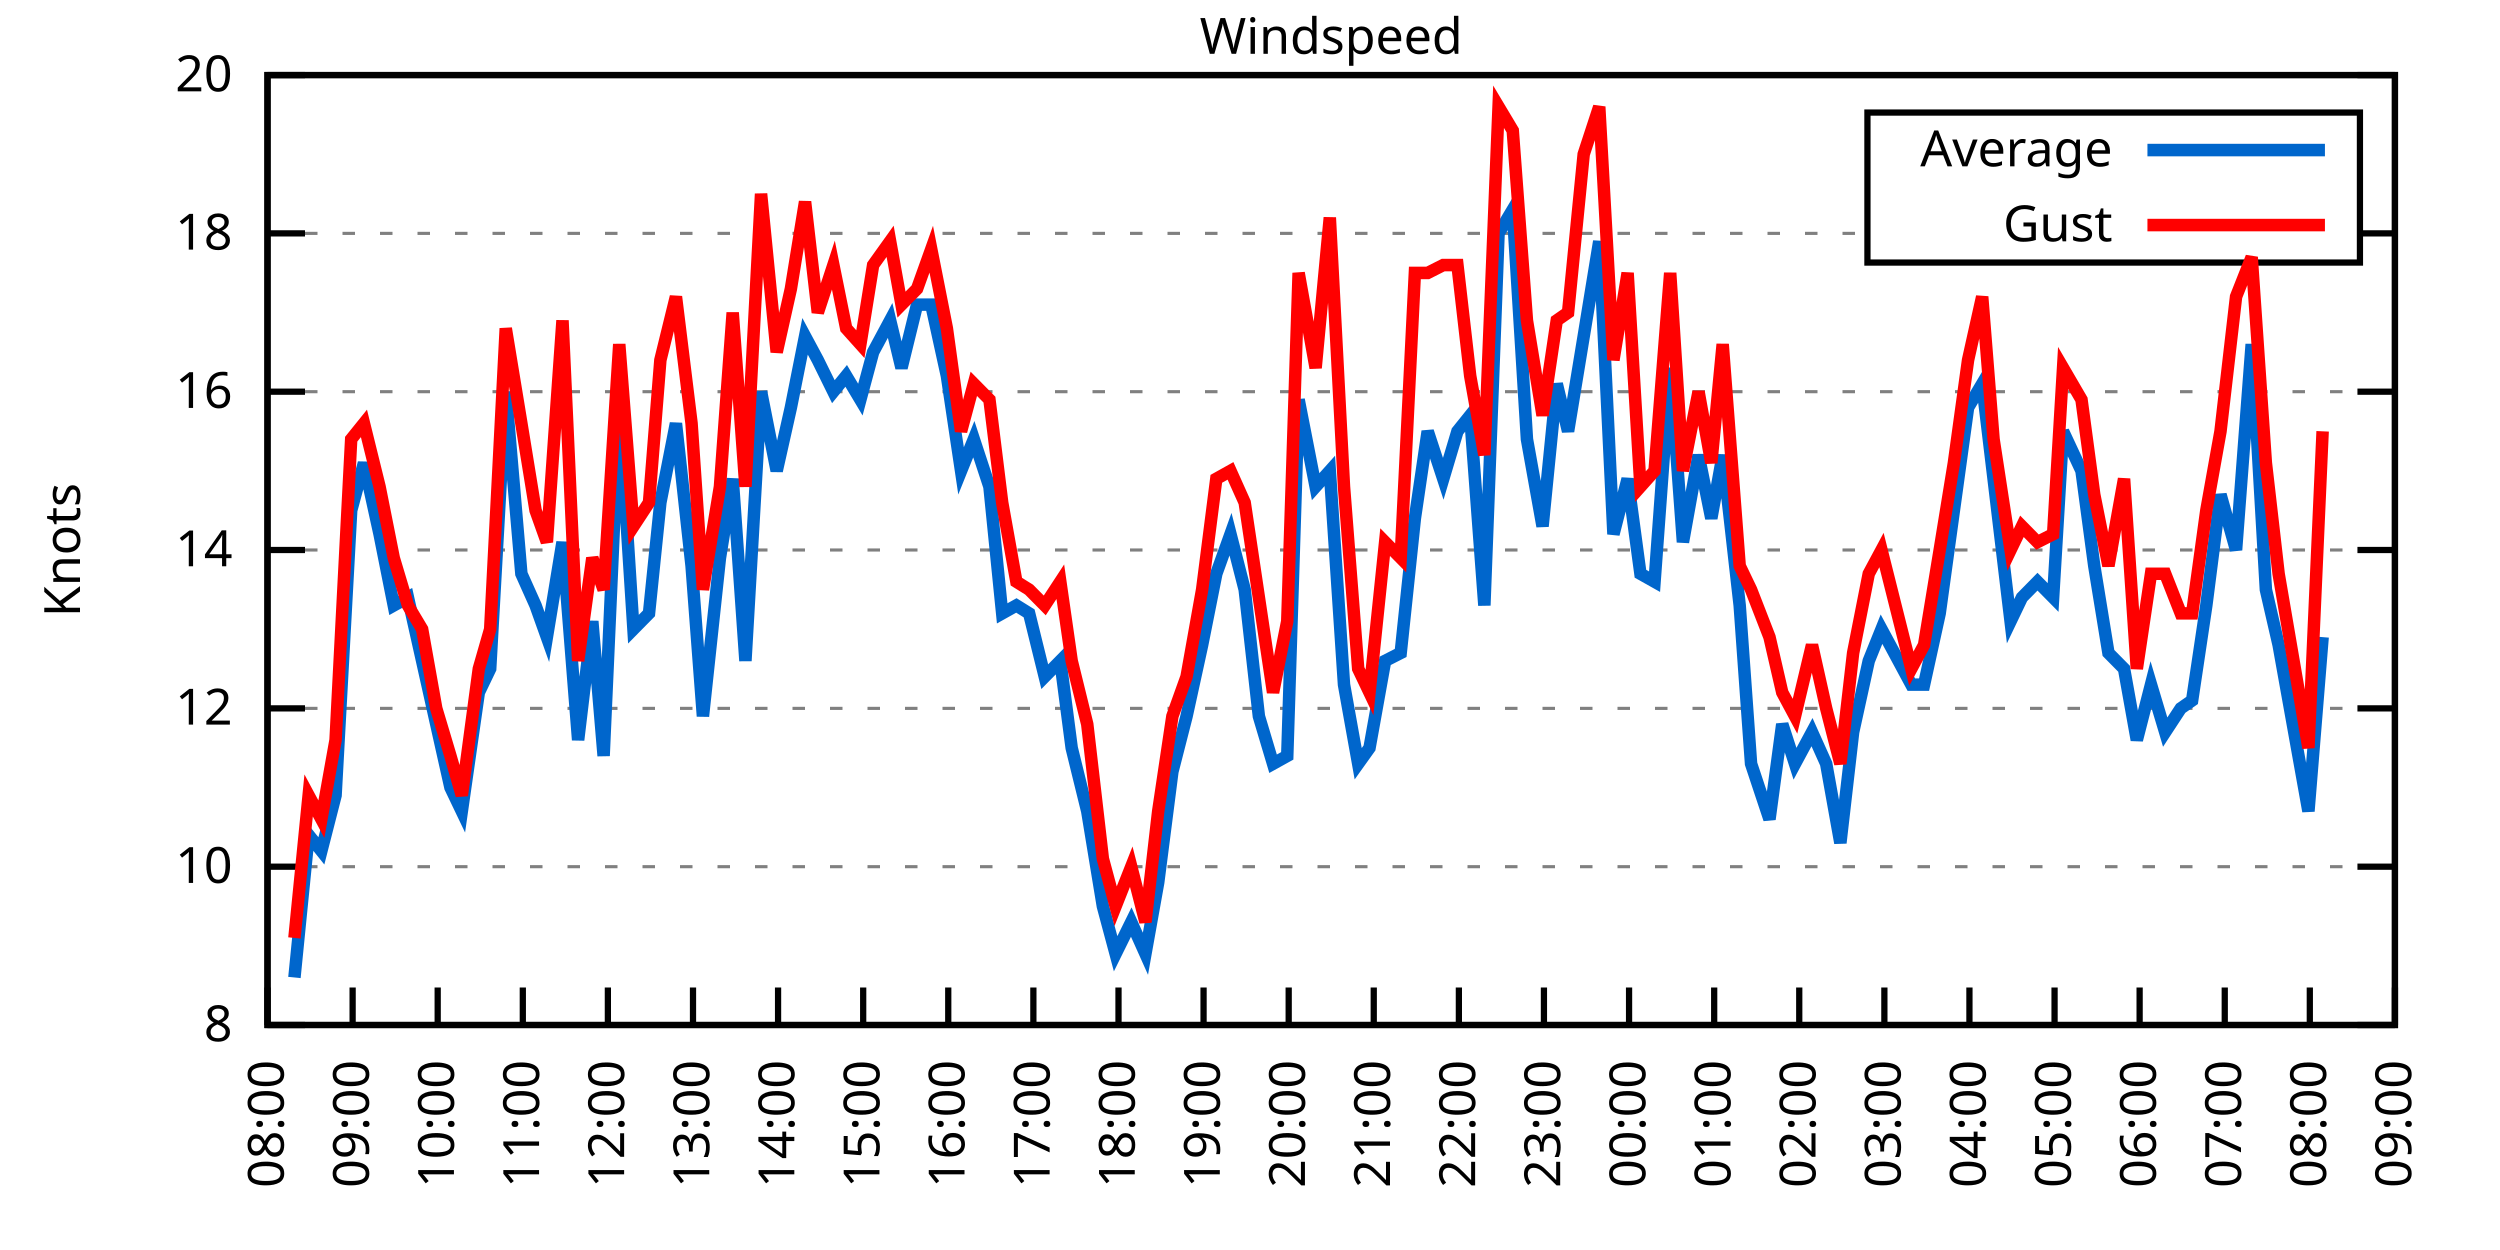
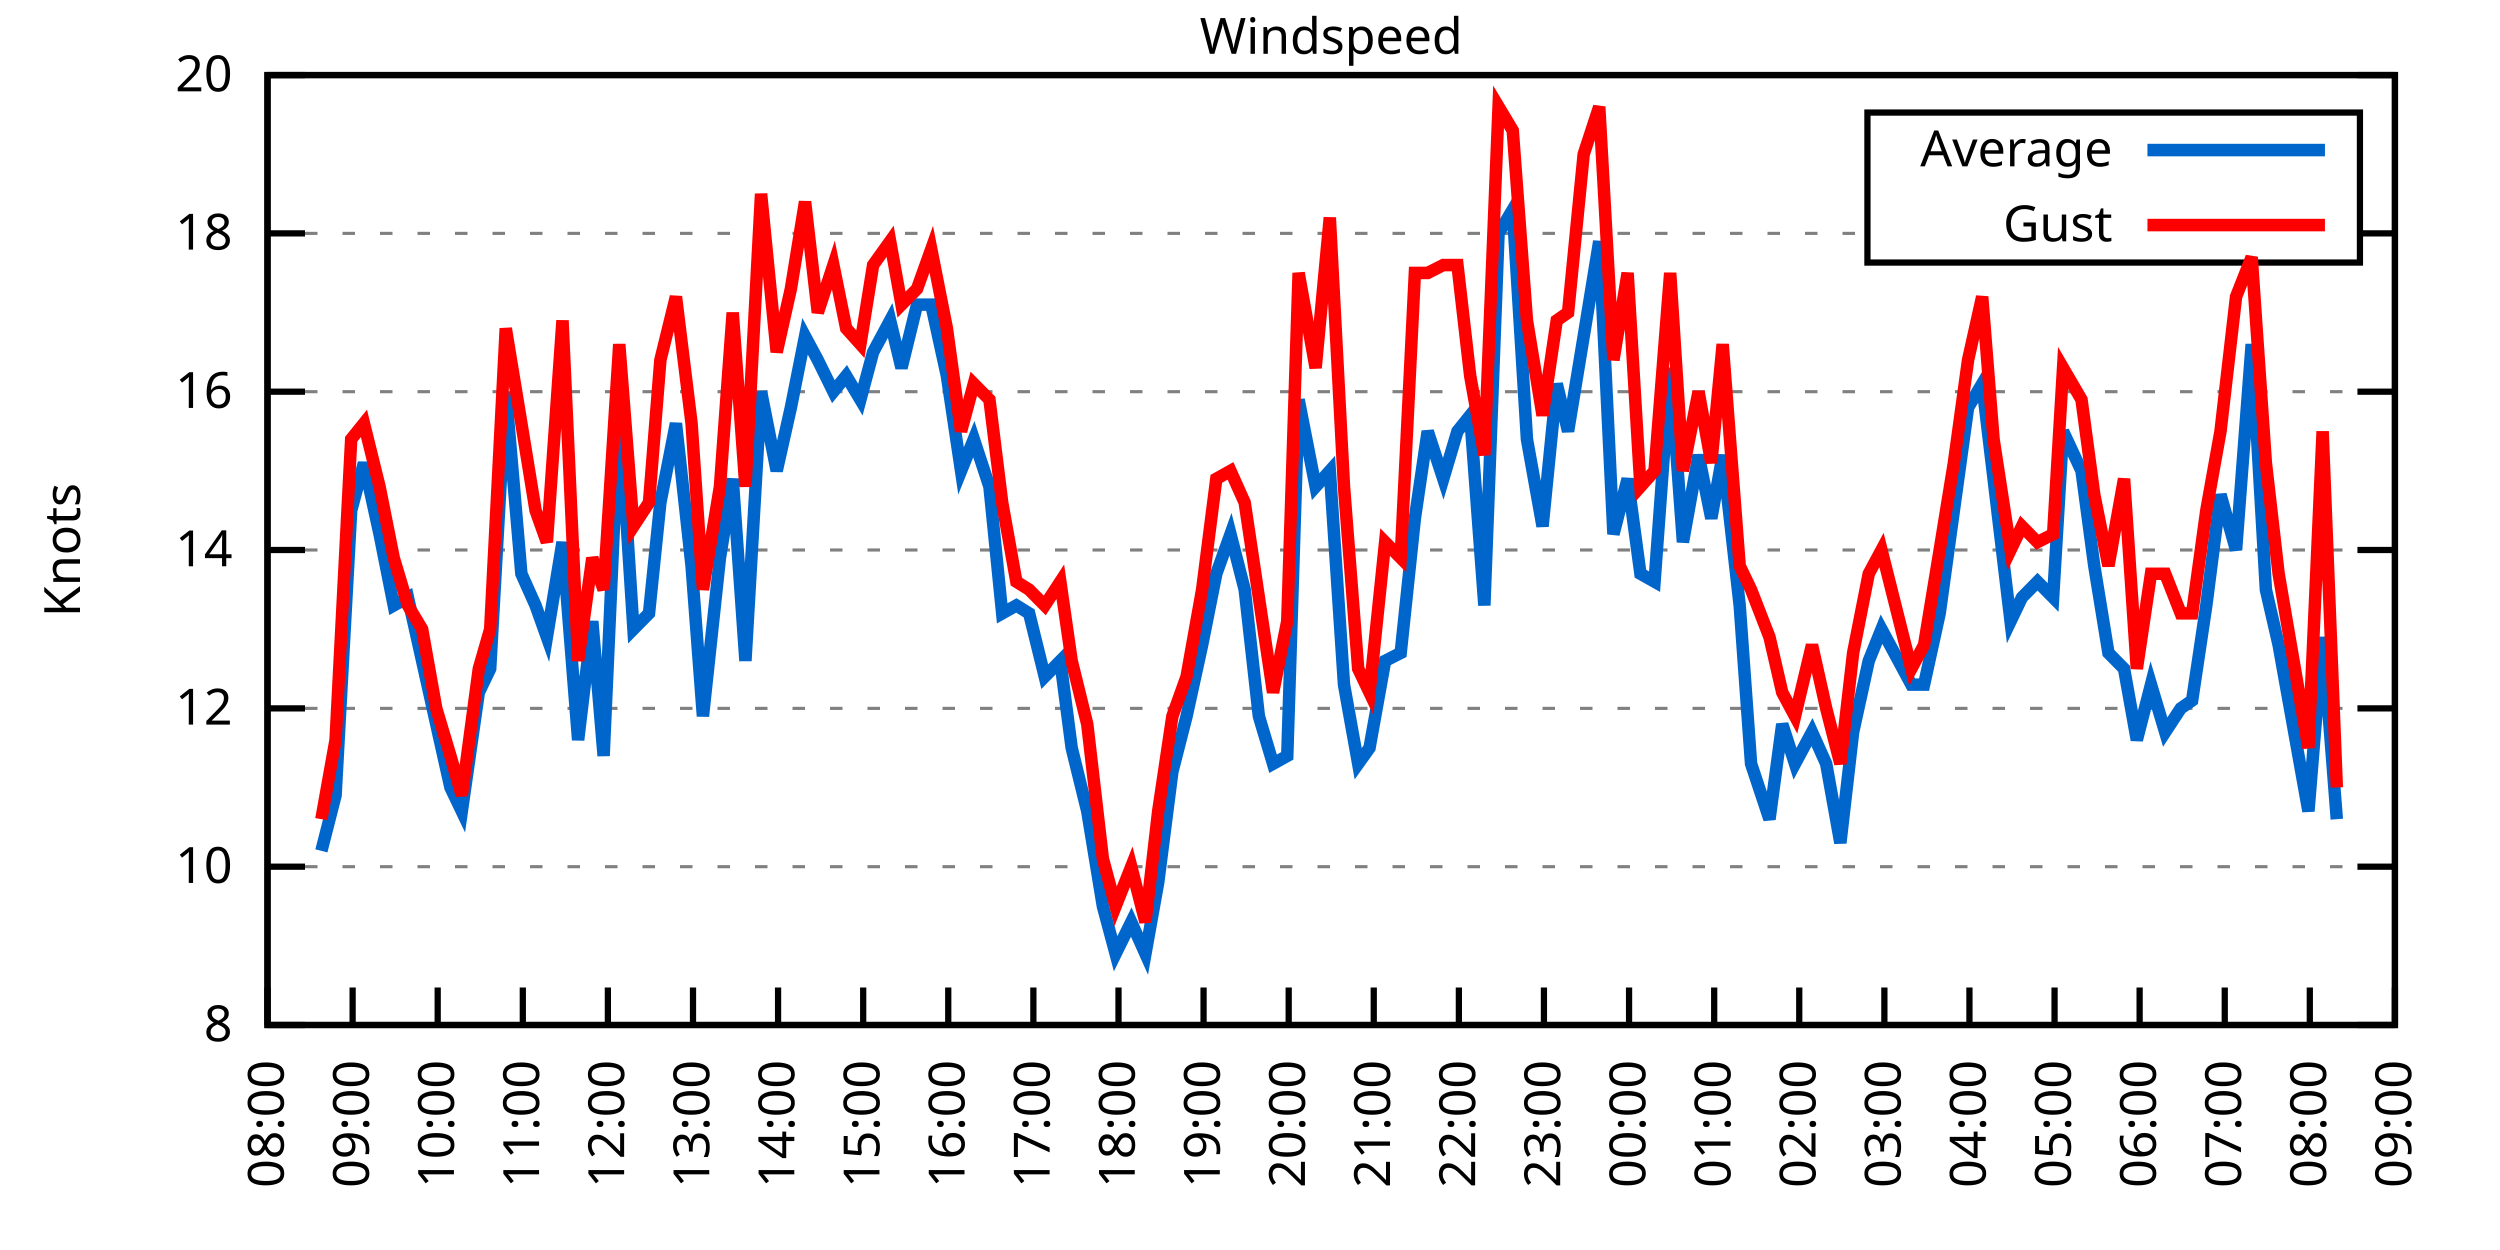
<svg xmlns="http://www.w3.org/2000/svg" xmlns:xlink="http://www.w3.org/1999/xlink" width="400" height="200" viewBox="0 0 400 200">
  <g id="gnuplot_canvas">
    <rect x="0" y="0" width="400" height="200" fill="none" />
    <defs>
      <circle id="gpDot" r="0.5" stroke-width="0.5" stroke="currentColor" />
      <path id="gpPt0" stroke-width="0.333" stroke="currentColor" d="M-1,0 h2 M0,-1 v2" />
      <path id="gpPt1" stroke-width="0.333" stroke="currentColor" d="M-1,-1 L1,1 M1,-1 L-1,1" />
      <path id="gpPt2" stroke-width="0.333" stroke="currentColor" d="M-1,0 L1,0 M0,-1 L0,1 M-1,-1 L1,1 M-1,1 L1,-1" />
      <rect id="gpPt3" stroke-width="0.333" stroke="currentColor" x="-1" y="-1" width="2" height="2" />
      <rect id="gpPt4" stroke-width="0.333" stroke="currentColor" fill="currentColor" x="-1" y="-1" width="2" height="2" />
      <circle id="gpPt5" stroke-width="0.333" stroke="currentColor" cx="0" cy="0" r="1" />
      <use xlink:href="#gpPt5" id="gpPt6" fill="currentColor" stroke="none" />
      <path id="gpPt7" stroke-width="0.333" stroke="currentColor" d="M0,-1.33 L-1.33,0.67 L1.33,0.67 z" />
      <use xlink:href="#gpPt7" id="gpPt8" fill="currentColor" stroke="none" />
      <use xlink:href="#gpPt7" id="gpPt9" stroke="currentColor" transform="rotate(180)" />
      <use xlink:href="#gpPt9" id="gpPt10" fill="currentColor" stroke="none" />
      <use xlink:href="#gpPt3" id="gpPt11" stroke="currentColor" transform="rotate(45)" />
      <use xlink:href="#gpPt11" id="gpPt12" fill="currentColor" stroke="none" />
      <path id="gpPt13" stroke-width="0.333" stroke="currentColor" d="M0,1.330 L1.265,0.411 L0.782,-1.067 L-0.782,-1.076 L-1.265,0.411 z" />
      <use xlink:href="#gpPt13" id="gpPt14" fill="currentColor" stroke="none" />
      <filter id="textbox" filterUnits="objectBoundingBox" x="0" y="0" height="1" width="1">
        <feFlood flood-color="white" flood-opacity="1" result="bgnd" />
        <feComposite in="SourceGraphic" in2="bgnd" operator="atop" />
      </filter>
      <filter id="greybox" filterUnits="objectBoundingBox" x="0" y="0" height="1" width="1">
        <feFlood flood-color="lightgrey" flood-opacity="1" result="grey" />
        <feComposite in="SourceGraphic" in2="grey" operator="atop" />
      </filter>
    </defs>
    <g fill="none" color="white" stroke="currentColor" stroke-width="1.00" stroke-linecap="butt" stroke-linejoin="miter">
</g>
    <g fill="none" color="black" stroke="currentColor" stroke-width="1.00" stroke-linecap="butt" stroke-linejoin="miter">
      <g stroke="none" shape-rendering="crispEdges">
        <polygon fill="rgb(255, 255, 255)" points="42.80,164.00 383.18,164.00 383.18,12.02 42.80,12.02 " />
      </g>
    </g>
    <g fill="none" color="black" stroke="currentColor" stroke-width="1.00" stroke-linecap="butt" stroke-linejoin="miter">
</g>
    <g fill="none" color="black" stroke="black" stroke-width="0.50" stroke-linecap="butt" stroke-linejoin="miter">
</g>
    <g fill="none" color="gray" stroke="currentColor" stroke-width="0.50" stroke-linecap="butt" stroke-linejoin="miter">
      <path stroke="gray" stroke-dasharray="2,4" class="gridline" d="M42.80,164.00 L383.19,164.00  " />
    </g>
    <g fill="none" color="gray" stroke="gray" stroke-width="1.00" stroke-linecap="butt" stroke-linejoin="miter">
</g>
    <g fill="none" color="black" stroke="currentColor" stroke-width="1.00" stroke-linecap="butt" stroke-linejoin="miter">
      <path stroke="black" d="M42.80,164.00 L48.80,164.00 M383.19,164.00 L377.19,164.00  " />
      <g transform="translate(37.20,166.60)" stroke="none" fill="black" font-family="Sans" font-size="8.00" text-anchor="end">
        <text>
          <tspan font-family="Sans"> 8</tspan>
        </text>
      </g>
    </g>
    <g fill="none" color="black" stroke="currentColor" stroke-width="1.00" stroke-linecap="butt" stroke-linejoin="miter">
</g>
    <g fill="none" color="black" stroke="black" stroke-width="0.50" stroke-linecap="butt" stroke-linejoin="miter">
</g>
    <g fill="none" color="gray" stroke="currentColor" stroke-width="0.50" stroke-linecap="butt" stroke-linejoin="miter">
      <path stroke="gray" stroke-dasharray="2,4" class="gridline" d="M42.80,138.67 L383.19,138.67  " />
    </g>
    <g fill="none" color="gray" stroke="gray" stroke-width="1.00" stroke-linecap="butt" stroke-linejoin="miter">
</g>
    <g fill="none" color="black" stroke="currentColor" stroke-width="1.00" stroke-linecap="butt" stroke-linejoin="miter">
      <path stroke="black" d="M42.80,138.67 L48.80,138.67 M383.19,138.67 L377.19,138.67  " />
      <g transform="translate(37.20,141.27)" stroke="none" fill="black" font-family="Sans" font-size="8.00" text-anchor="end">
        <text>
          <tspan font-family="Sans"> 10</tspan>
        </text>
      </g>
    </g>
    <g fill="none" color="black" stroke="currentColor" stroke-width="1.00" stroke-linecap="butt" stroke-linejoin="miter">
</g>
    <g fill="none" color="black" stroke="black" stroke-width="0.50" stroke-linecap="butt" stroke-linejoin="miter">
</g>
    <g fill="none" color="gray" stroke="currentColor" stroke-width="0.50" stroke-linecap="butt" stroke-linejoin="miter">
      <path stroke="gray" stroke-dasharray="2,4" class="gridline" d="M42.80,113.34 L383.19,113.34  " />
    </g>
    <g fill="none" color="gray" stroke="gray" stroke-width="1.00" stroke-linecap="butt" stroke-linejoin="miter">
</g>
    <g fill="none" color="black" stroke="currentColor" stroke-width="1.00" stroke-linecap="butt" stroke-linejoin="miter">
      <path stroke="black" d="M42.80,113.34 L48.80,113.34 M383.19,113.34 L377.19,113.34  " />
      <g transform="translate(37.20,115.94)" stroke="none" fill="black" font-family="Sans" font-size="8.00" text-anchor="end">
        <text>
          <tspan font-family="Sans"> 12</tspan>
        </text>
      </g>
    </g>
    <g fill="none" color="black" stroke="currentColor" stroke-width="1.00" stroke-linecap="butt" stroke-linejoin="miter">
</g>
    <g fill="none" color="black" stroke="black" stroke-width="0.50" stroke-linecap="butt" stroke-linejoin="miter">
</g>
    <g fill="none" color="gray" stroke="currentColor" stroke-width="0.50" stroke-linecap="butt" stroke-linejoin="miter">
      <path stroke="gray" stroke-dasharray="2,4" class="gridline" d="M42.80,88.00 L383.19,88.00  " />
    </g>
    <g fill="none" color="gray" stroke="gray" stroke-width="1.00" stroke-linecap="butt" stroke-linejoin="miter">
</g>
    <g fill="none" color="black" stroke="currentColor" stroke-width="1.00" stroke-linecap="butt" stroke-linejoin="miter">
      <path stroke="black" d="M42.80,88.00 L48.80,88.00 M383.19,88.00 L377.19,88.00  " />
      <g transform="translate(37.20,90.60)" stroke="none" fill="black" font-family="Sans" font-size="8.00" text-anchor="end">
        <text>
          <tspan font-family="Sans"> 14</tspan>
        </text>
      </g>
    </g>
    <g fill="none" color="black" stroke="currentColor" stroke-width="1.00" stroke-linecap="butt" stroke-linejoin="miter">
</g>
    <g fill="none" color="black" stroke="black" stroke-width="0.50" stroke-linecap="butt" stroke-linejoin="miter">
</g>
    <g fill="none" color="gray" stroke="currentColor" stroke-width="0.50" stroke-linecap="butt" stroke-linejoin="miter">
      <path stroke="gray" stroke-dasharray="2,4" class="gridline" d="M42.80,62.67 L383.19,62.67  " />
    </g>
    <g fill="none" color="gray" stroke="gray" stroke-width="1.00" stroke-linecap="butt" stroke-linejoin="miter">
</g>
    <g fill="none" color="black" stroke="currentColor" stroke-width="1.00" stroke-linecap="butt" stroke-linejoin="miter">
      <path stroke="black" d="M42.80,62.67 L48.80,62.67 M383.19,62.67 L377.19,62.67  " />
      <g transform="translate(37.20,65.27)" stroke="none" fill="black" font-family="Sans" font-size="8.00" text-anchor="end">
        <text>
          <tspan font-family="Sans"> 16</tspan>
        </text>
      </g>
    </g>
    <g fill="none" color="black" stroke="currentColor" stroke-width="1.00" stroke-linecap="butt" stroke-linejoin="miter">
</g>
    <g fill="none" color="black" stroke="black" stroke-width="0.50" stroke-linecap="butt" stroke-linejoin="miter">
</g>
    <g fill="none" color="gray" stroke="currentColor" stroke-width="0.50" stroke-linecap="butt" stroke-linejoin="miter">
      <path stroke="gray" stroke-dasharray="2,4" class="gridline" d="M42.80,37.34 L298.79,37.34 M377.59,37.34 L383.19,37.34  " />
    </g>
    <g fill="none" color="gray" stroke="gray" stroke-width="1.00" stroke-linecap="butt" stroke-linejoin="miter">
</g>
    <g fill="none" color="black" stroke="currentColor" stroke-width="1.00" stroke-linecap="butt" stroke-linejoin="miter">
      <path stroke="black" d="M42.80,37.34 L48.80,37.34 M383.19,37.34 L377.19,37.34  " />
      <g transform="translate(37.20,39.94)" stroke="none" fill="black" font-family="Sans" font-size="8.00" text-anchor="end">
        <text>
          <tspan font-family="Sans"> 18</tspan>
        </text>
      </g>
    </g>
    <g fill="none" color="black" stroke="currentColor" stroke-width="1.00" stroke-linecap="butt" stroke-linejoin="miter">
</g>
    <g fill="none" color="black" stroke="black" stroke-width="0.50" stroke-linecap="butt" stroke-linejoin="miter">
</g>
    <g fill="none" color="gray" stroke="currentColor" stroke-width="0.50" stroke-linecap="butt" stroke-linejoin="miter">
      <path stroke="gray" stroke-dasharray="2,4" class="gridline" d="M42.80,12.01 L383.19,12.01  " />
    </g>
    <g fill="none" color="gray" stroke="gray" stroke-width="1.00" stroke-linecap="butt" stroke-linejoin="miter">
</g>
    <g fill="none" color="black" stroke="currentColor" stroke-width="1.00" stroke-linecap="butt" stroke-linejoin="miter">
      <path stroke="black" d="M42.80,12.01 L48.80,12.01 M383.19,12.01 L377.19,12.01  " />
      <g transform="translate(37.20,14.61)" stroke="none" fill="black" font-family="Sans" font-size="8.00" text-anchor="end">
        <text>
          <tspan font-family="Sans"> 20</tspan>
        </text>
      </g>
    </g>
    <g fill="none" color="black" stroke="currentColor" stroke-width="1.00" stroke-linecap="butt" stroke-linejoin="miter">
      <path stroke="black" d="M42.80,164.00 L42.80,158.00  " />
      <g transform="translate(45.40,169.60) rotate(270.00)" stroke="none" fill="black" font-family="Sans" font-size="8.00" text-anchor="end">
        <text>
          <tspan font-family="Sans">08:00</tspan>
        </text>
      </g>
    </g>
    <g fill="none" color="black" stroke="currentColor" stroke-width="1.00" stroke-linecap="butt" stroke-linejoin="miter">
      <path stroke="black" d="M56.42,164.00 L56.42,158.00  " />
      <g transform="translate(59.02,169.60) rotate(270.00)" stroke="none" fill="black" font-family="Sans" font-size="8.00" text-anchor="end">
        <text>
          <tspan font-family="Sans">09:00</tspan>
        </text>
      </g>
    </g>
    <g fill="none" color="black" stroke="currentColor" stroke-width="1.00" stroke-linecap="butt" stroke-linejoin="miter">
      <path stroke="black" d="M70.03,164.00 L70.03,158.00  " />
      <g transform="translate(72.63,169.60) rotate(270.00)" stroke="none" fill="black" font-family="Sans" font-size="8.00" text-anchor="end">
        <text>
          <tspan font-family="Sans">10:00</tspan>
        </text>
      </g>
    </g>
    <g fill="none" color="black" stroke="currentColor" stroke-width="1.00" stroke-linecap="butt" stroke-linejoin="miter">
      <path stroke="black" d="M83.65,164.00 L83.65,158.00  " />
      <g transform="translate(86.25,169.60) rotate(270.00)" stroke="none" fill="black" font-family="Sans" font-size="8.00" text-anchor="end">
        <text>
          <tspan font-family="Sans">11:00</tspan>
        </text>
      </g>
    </g>
    <g fill="none" color="black" stroke="currentColor" stroke-width="1.00" stroke-linecap="butt" stroke-linejoin="miter">
      <path stroke="black" d="M97.26,164.00 L97.26,158.00  " />
      <g transform="translate(99.86,169.60) rotate(270.00)" stroke="none" fill="black" font-family="Sans" font-size="8.00" text-anchor="end">
        <text>
          <tspan font-family="Sans">12:00</tspan>
        </text>
      </g>
    </g>
    <g fill="none" color="black" stroke="currentColor" stroke-width="1.00" stroke-linecap="butt" stroke-linejoin="miter">
      <path stroke="black" d="M110.88,164.00 L110.88,158.00  " />
      <g transform="translate(113.48,169.60) rotate(270.00)" stroke="none" fill="black" font-family="Sans" font-size="8.00" text-anchor="end">
        <text>
          <tspan font-family="Sans">13:00</tspan>
        </text>
      </g>
    </g>
    <g fill="none" color="black" stroke="currentColor" stroke-width="1.00" stroke-linecap="butt" stroke-linejoin="miter">
      <path stroke="black" d="M124.49,164.00 L124.49,158.00  " />
      <g transform="translate(127.09,169.60) rotate(270.00)" stroke="none" fill="black" font-family="Sans" font-size="8.00" text-anchor="end">
        <text>
          <tspan font-family="Sans">14:00</tspan>
        </text>
      </g>
    </g>
    <g fill="none" color="black" stroke="currentColor" stroke-width="1.00" stroke-linecap="butt" stroke-linejoin="miter">
      <path stroke="black" d="M138.11,164.00 L138.11,158.00  " />
      <g transform="translate(140.71,169.60) rotate(270.00)" stroke="none" fill="black" font-family="Sans" font-size="8.00" text-anchor="end">
        <text>
          <tspan font-family="Sans">15:00</tspan>
        </text>
      </g>
    </g>
    <g fill="none" color="black" stroke="currentColor" stroke-width="1.00" stroke-linecap="butt" stroke-linejoin="miter">
      <path stroke="black" d="M151.72,164.00 L151.72,158.00  " />
      <g transform="translate(154.32,169.60) rotate(270.00)" stroke="none" fill="black" font-family="Sans" font-size="8.00" text-anchor="end">
        <text>
          <tspan font-family="Sans">16:00</tspan>
        </text>
      </g>
    </g>
    <g fill="none" color="black" stroke="currentColor" stroke-width="1.00" stroke-linecap="butt" stroke-linejoin="miter">
      <path stroke="black" d="M165.34,164.00 L165.34,158.00  " />
      <g transform="translate(167.94,169.60) rotate(270.00)" stroke="none" fill="black" font-family="Sans" font-size="8.00" text-anchor="end">
        <text>
          <tspan font-family="Sans">17:00</tspan>
        </text>
      </g>
    </g>
    <g fill="none" color="black" stroke="currentColor" stroke-width="1.00" stroke-linecap="butt" stroke-linejoin="miter">
      <path stroke="black" d="M178.96,164.00 L178.96,158.00  " />
      <g transform="translate(181.56,169.60) rotate(270.00)" stroke="none" fill="black" font-family="Sans" font-size="8.00" text-anchor="end">
        <text>
          <tspan font-family="Sans">18:00</tspan>
        </text>
      </g>
    </g>
    <g fill="none" color="black" stroke="currentColor" stroke-width="1.00" stroke-linecap="butt" stroke-linejoin="miter">
      <path stroke="black" d="M192.57,164.00 L192.57,158.00  " />
      <g transform="translate(195.17,169.60) rotate(270.00)" stroke="none" fill="black" font-family="Sans" font-size="8.00" text-anchor="end">
        <text>
          <tspan font-family="Sans">19:00</tspan>
        </text>
      </g>
    </g>
    <g fill="none" color="black" stroke="currentColor" stroke-width="1.00" stroke-linecap="butt" stroke-linejoin="miter">
      <path stroke="black" d="M206.19,164.00 L206.19,158.00  " />
      <g transform="translate(208.79,169.60) rotate(270.00)" stroke="none" fill="black" font-family="Sans" font-size="8.00" text-anchor="end">
        <text>
          <tspan font-family="Sans">20:00</tspan>
        </text>
      </g>
    </g>
    <g fill="none" color="black" stroke="currentColor" stroke-width="1.00" stroke-linecap="butt" stroke-linejoin="miter">
      <path stroke="black" d="M219.80,164.00 L219.80,158.00  " />
      <g transform="translate(222.40,169.60) rotate(270.00)" stroke="none" fill="black" font-family="Sans" font-size="8.00" text-anchor="end">
        <text>
          <tspan font-family="Sans">21:00</tspan>
        </text>
      </g>
    </g>
    <g fill="none" color="black" stroke="currentColor" stroke-width="1.00" stroke-linecap="butt" stroke-linejoin="miter">
      <path stroke="black" d="M233.42,164.00 L233.42,158.00  " />
      <g transform="translate(236.02,169.60) rotate(270.00)" stroke="none" fill="black" font-family="Sans" font-size="8.00" text-anchor="end">
        <text>
          <tspan font-family="Sans">22:00</tspan>
        </text>
      </g>
    </g>
    <g fill="none" color="black" stroke="currentColor" stroke-width="1.00" stroke-linecap="butt" stroke-linejoin="miter">
      <path stroke="black" d="M247.03,164.00 L247.03,158.00  " />
      <g transform="translate(249.63,169.60) rotate(270.00)" stroke="none" fill="black" font-family="Sans" font-size="8.00" text-anchor="end">
        <text>
          <tspan font-family="Sans">23:00</tspan>
        </text>
      </g>
    </g>
    <g fill="none" color="black" stroke="currentColor" stroke-width="1.00" stroke-linecap="butt" stroke-linejoin="miter">
      <path stroke="black" d="M260.65,164.00 L260.65,158.00  " />
      <g transform="translate(263.25,169.60) rotate(270.00)" stroke="none" fill="black" font-family="Sans" font-size="8.00" text-anchor="end">
        <text>
          <tspan font-family="Sans">00:00</tspan>
        </text>
      </g>
    </g>
    <g fill="none" color="black" stroke="currentColor" stroke-width="1.00" stroke-linecap="butt" stroke-linejoin="miter">
      <path stroke="black" d="M274.27,164.00 L274.27,158.00  " />
      <g transform="translate(276.87,169.60) rotate(270.00)" stroke="none" fill="black" font-family="Sans" font-size="8.00" text-anchor="end">
        <text>
          <tspan font-family="Sans">01:00</tspan>
        </text>
      </g>
    </g>
    <g fill="none" color="black" stroke="currentColor" stroke-width="1.00" stroke-linecap="butt" stroke-linejoin="miter">
      <path stroke="black" d="M287.88,164.00 L287.88,158.00  " />
      <g transform="translate(290.48,169.60) rotate(270.00)" stroke="none" fill="black" font-family="Sans" font-size="8.00" text-anchor="end">
        <text>
          <tspan font-family="Sans">02:00</tspan>
        </text>
      </g>
    </g>
    <g fill="none" color="black" stroke="currentColor" stroke-width="1.00" stroke-linecap="butt" stroke-linejoin="miter">
      <path stroke="black" d="M301.50,164.00 L301.50,158.00  " />
      <g transform="translate(304.10,169.60) rotate(270.00)" stroke="none" fill="black" font-family="Sans" font-size="8.00" text-anchor="end">
        <text>
          <tspan font-family="Sans">03:00</tspan>
        </text>
      </g>
    </g>
    <g fill="none" color="black" stroke="currentColor" stroke-width="1.00" stroke-linecap="butt" stroke-linejoin="miter">
      <path stroke="black" d="M315.11,164.00 L315.11,158.00  " />
      <g transform="translate(317.71,169.60) rotate(270.00)" stroke="none" fill="black" font-family="Sans" font-size="8.00" text-anchor="end">
        <text>
          <tspan font-family="Sans">04:00</tspan>
        </text>
      </g>
    </g>
    <g fill="none" color="black" stroke="currentColor" stroke-width="1.00" stroke-linecap="butt" stroke-linejoin="miter">
      <path stroke="black" d="M328.73,164.00 L328.73,158.00  " />
      <g transform="translate(331.33,169.60) rotate(270.00)" stroke="none" fill="black" font-family="Sans" font-size="8.00" text-anchor="end">
        <text>
          <tspan font-family="Sans">05:00</tspan>
        </text>
      </g>
    </g>
    <g fill="none" color="black" stroke="currentColor" stroke-width="1.00" stroke-linecap="butt" stroke-linejoin="miter">
      <path stroke="black" d="M342.34,164.00 L342.34,158.00  " />
      <g transform="translate(344.94,169.60) rotate(270.00)" stroke="none" fill="black" font-family="Sans" font-size="8.00" text-anchor="end">
        <text>
          <tspan font-family="Sans">06:00</tspan>
        </text>
      </g>
    </g>
    <g fill="none" color="black" stroke="currentColor" stroke-width="1.00" stroke-linecap="butt" stroke-linejoin="miter">
      <path stroke="black" d="M355.96,164.00 L355.96,158.00  " />
      <g transform="translate(358.56,169.60) rotate(270.00)" stroke="none" fill="black" font-family="Sans" font-size="8.00" text-anchor="end">
        <text>
          <tspan font-family="Sans">07:00</tspan>
        </text>
      </g>
    </g>
    <g fill="none" color="black" stroke="currentColor" stroke-width="1.00" stroke-linecap="butt" stroke-linejoin="miter">
      <path stroke="black" d="M369.57,164.00 L369.57,158.00  " />
      <g transform="translate(372.17,169.60) rotate(270.00)" stroke="none" fill="black" font-family="Sans" font-size="8.00" text-anchor="end">
        <text>
          <tspan font-family="Sans">08:00</tspan>
        </text>
      </g>
    </g>
    <g fill="none" color="black" stroke="currentColor" stroke-width="1.00" stroke-linecap="butt" stroke-linejoin="miter">
      <path stroke="black" d="M383.19,164.00 L383.19,158.00  " />
      <g transform="translate(385.79,169.60) rotate(270.00)" stroke="none" fill="black" font-family="Sans" font-size="8.00" text-anchor="end">
        <text>
          <tspan font-family="Sans">09:00</tspan>
        </text>
      </g>
    </g>
    <g fill="none" color="black" stroke="currentColor" stroke-width="1.00" stroke-linecap="butt" stroke-linejoin="miter">
</g>
    <g fill="none" color="black" stroke="currentColor" stroke-width="1.00" stroke-linecap="butt" stroke-linejoin="miter">
      <path stroke="black" d="M42.80,12.01 L42.80,164.00 L383.19,164.00 L383.19,12.01 L42.80,12.01 Z  " />
    </g>
    <g fill="none" color="black" stroke="currentColor" stroke-width="1.00" stroke-linecap="butt" stroke-linejoin="miter">
</g>
    <g fill="none" color="black" stroke="currentColor" stroke-width="1.00" stroke-linecap="butt" stroke-linejoin="miter">
      <path stroke="black" d="M298.79,42.01 L298.79,18.01 L377.59,18.01 L377.59,42.01 L298.79,42.01 Z  " />
    </g>
    <g id="Windspeed_plot_1">
      <g fill="none" color="white" stroke="black" stroke-width="2.00" stroke-linecap="butt" stroke-linejoin="miter">
</g>
      <g fill="none" color="black" stroke="currentColor" stroke-width="2.00" stroke-linecap="butt" stroke-linejoin="miter">
        <g transform="translate(337.99,26.61)" stroke="none" fill="black" font-family="Sans" font-size="8.00" text-anchor="end">
          <text>
            <tspan font-family="Sans">Average</tspan>
          </text>
        </g>
      </g>
      <g fill="none" color="black" stroke="currentColor" stroke-width="2.00" stroke-linecap="butt" stroke-linejoin="miter">
-         <path stroke="rgb(  0, 102, 204)" d="M343.59,24.01 L371.99,24.01 M47.11,156.40 L49.38,133.60 L51.42,136.14 L53.69,127.27 L56.19,81.67 L58.23,74.07   L60.73,85.47 L63.00,96.87 L65.27,95.60 L67.54,105.74 L69.80,115.87 L72.07,126.00 L73.89,129.80 L76.61,110.80   L78.43,107.00 L80.92,62.67 L83.42,91.80 L85.69,96.87 L87.50,101.94 L90.00,86.74 L92.50,118.40 L94.77,99.40   L96.58,120.94 L99.08,65.21 L101.35,100.67 L103.84,98.14 L105.66,80.41 L108.15,67.74 L110.65,90.54 L112.47,114.60   L115.19,89.27 L117.23,76.61 L119.27,105.74 L121.77,62.67 L124.27,75.34 L126.54,65.21 L128.81,53.81 L130.85,57.61   L133.34,62.67 L135.39,60.14 L137.66,63.94 L139.70,56.34 L142.42,51.27 L144.24,58.87 L146.73,48.74 L149.00,48.74   L151.50,60.14 L153.77,75.34 L155.81,70.27 L158.31,77.87 L160.35,98.14 L162.62,96.87 L164.66,98.14 L167.16,108.27   L169.65,105.74 L171.47,119.67 L173.96,129.80 L176.46,145.00 L178.50,152.60 L181.00,147.53 L183.27,152.60 L185.31,141.20   L187.58,123.47 L189.85,114.60 L192.34,103.20 L194.61,91.80 L196.88,85.47 L199.15,94.34 L201.42,114.60 L203.69,122.20   L205.96,120.94 L207.78,63.94 L210.50,77.87 L212.77,75.34 L215.04,109.54 L217.31,122.20 L219.12,119.67 L221.62,105.74   L224.11,104.47 L226.38,82.94 L228.43,69.01 L230.92,76.61 L233.19,69.01 L235.23,66.47 L237.50,96.87 L239.77,37.34   L242.04,33.54 L244.31,70.27 L246.81,84.21 L249.08,61.41 L250.89,69.01 L253.39,53.81 L255.88,38.61 L258.15,85.47   L260.42,76.61 L262.47,91.80 L264.73,93.07 L267.23,58.87 L269.27,86.74 L271.77,72.81 L273.81,82.94 L275.63,72.81   L278.35,96.87 L280.17,122.20 L283.12,131.07 L285.16,115.87 L287.20,122.20 L289.92,117.14 L292.19,122.20 L294.46,134.87   L296.50,117.14 L299.00,105.74 L301.04,100.67 L305.81,109.54 L307.85,109.54 L310.35,98.14 L312.62,81.67 L314.89,65.21   L317.15,61.41 L318.97,76.61 L321.69,99.40 L323.51,95.60 L326.00,93.07 L328.50,95.60 L330.09,69.01 L333.04,75.34   L335.08,90.54 L337.35,104.47 L339.85,107.00 L341.89,118.40 L344.16,109.54 L346.43,117.14 L348.92,113.34 L350.74,112.07   L353.01,96.87 L355.28,79.14 L357.77,88.00 L360.27,55.07 L362.54,94.34 L364.58,103.20 L369.35,129.80 L371.62,101.94    " />
+         <path stroke="rgb(  0, 102, 204)" d="M343.59,24.01 L371.99,24.01 M51.42,136.14 L53.69,127.27 L56.19,81.67 L58.23,74.07 L60.73,85.47 L63.00,96.87   L65.27,95.60 L67.54,105.74 L69.80,115.87 L72.07,126.00 L73.89,129.80 L76.61,110.80 L78.43,107.00 L80.92,62.67   L83.42,91.80 L85.69,96.87 L87.50,101.94 L90.00,86.74 L92.50,118.40 L94.77,99.40 L96.58,120.94 L99.08,65.21   L101.35,100.67 L103.84,98.14 L105.66,80.41 L108.15,67.74 L110.65,90.54 L112.47,114.60 L115.19,89.27 L117.23,76.61   L119.27,105.74 L121.77,62.67 L124.27,75.34 L126.54,65.21 L128.81,53.81 L130.85,57.61 L133.34,62.67 L135.39,60.14   L137.66,63.94 L139.70,56.34 L142.42,51.27 L144.24,58.87 L146.73,48.74 L149.00,48.74 L151.50,60.14 L153.77,75.34   L155.81,70.27 L158.31,77.87 L160.35,98.14 L162.62,96.87 L164.66,98.14 L167.16,108.27 L169.65,105.74 L171.47,119.67   L173.96,129.80 L176.46,145.00 L178.50,152.60 L181.00,147.53 L183.27,152.60 L185.31,141.20 L187.58,123.47 L189.85,114.60   L192.34,103.20 L194.61,91.80 L196.88,85.47 L199.15,94.34 L201.42,114.60 L203.69,122.20 L205.96,120.94 L207.78,63.94   L210.50,77.87 L212.77,75.34 L215.04,109.54 L217.31,122.20 L219.12,119.67 L221.62,105.74 L224.11,104.47 L226.38,82.94   L228.43,69.01 L230.92,76.61 L233.19,69.01 L235.23,66.47 L237.50,96.87 L239.77,37.34 L242.04,33.54 L244.31,70.27   L246.81,84.21 L249.08,61.41 L250.89,69.01 L253.39,53.81 L255.88,38.61 L258.15,85.47 L260.42,76.61 L262.47,91.80   L264.73,93.07 L267.23,58.87 L269.27,86.74 L271.77,72.81 L273.81,82.94 L275.63,72.81 L278.35,96.87 L280.17,122.20   L283.12,131.07 L285.16,115.87 L287.20,122.20 L289.92,117.14 L292.19,122.20 L294.46,134.87 L296.50,117.14 L299.00,105.74   L301.04,100.67 L305.81,109.54 L307.85,109.54 L310.35,98.14 L312.62,81.67 L314.89,65.21 L317.15,61.41 L318.97,76.61   L321.69,99.40 L323.51,95.60 L326.00,93.07 L328.50,95.60 L330.09,69.01 L333.04,75.34 L335.08,90.54 L337.35,104.47   L339.85,107.00 L341.89,118.40 L344.16,109.54 L346.43,117.14 L348.92,113.34 L350.74,112.07 L353.01,96.87 L355.28,79.14   L357.77,88.00 L360.27,55.07 L362.54,94.34 L364.58,103.20 L369.35,129.80 L371.62,101.94 L373.89,131.07  " />
      </g>
    </g>
    <g id="Windspeed_plot_2">
      <g fill="none" color="black" stroke="currentColor" stroke-width="2.00" stroke-linecap="butt" stroke-linejoin="miter">
        <g transform="translate(337.99,38.61)" stroke="none" fill="black" font-family="Sans" font-size="8.00" text-anchor="end">
          <text>
            <tspan font-family="Sans">Gust</tspan>
          </text>
        </g>
      </g>
      <g fill="none" color="black" stroke="currentColor" stroke-width="2.00" stroke-linecap="butt" stroke-linejoin="miter">
-         <path stroke="rgb(255,   0,   0)" d="M343.59,36.01 L371.99,36.01 M47.11,150.07 L49.38,127.27 L51.42,131.07 L53.69,118.40 L56.19,70.27 L58.23,67.74   L60.73,77.87 L63.00,89.27 L65.27,96.87 L67.54,100.67 L69.80,113.34 L72.07,120.94 L73.89,127.27 L76.61,107.00   L78.43,100.67 L80.92,52.54 L83.42,67.74 L85.69,81.67 L87.50,86.74 L90.00,51.27 L92.50,105.74 L94.77,89.27   L96.58,94.34 L99.08,55.07 L101.35,84.21 L103.84,80.41 L105.66,57.61 L108.15,47.47 L110.65,67.74 L112.47,94.34   L115.19,77.87 L117.23,50.01 L119.27,77.87 L121.77,31.01 L124.27,56.34 L126.54,46.21 L128.81,32.28 L130.85,50.01   L133.34,42.41 L135.39,52.54 L137.66,55.07 L139.70,42.41 L142.42,38.61 L144.24,48.74 L146.73,46.21 L149.00,39.87   L151.50,52.54 L153.77,69.01 L155.81,61.41 L158.31,63.94 L160.35,80.41 L162.62,93.07 L164.66,94.34 L167.16,96.87   L169.65,93.07 L171.47,105.74 L173.96,115.87 L176.46,137.40 L178.50,145.00 L181.00,138.67 L183.27,147.53 L185.31,129.80   L187.58,114.60 L189.85,108.27 L192.34,94.34 L194.61,76.61 L196.88,75.34 L199.15,80.41 L201.42,95.60 L203.69,110.80   L205.96,99.40 L207.78,43.67 L210.50,58.87 L212.77,34.81 L215.04,77.87 L217.31,107.00 L219.12,110.80 L221.62,86.74   L224.11,89.27 L226.38,43.67 L228.43,43.67 L230.92,42.41 L233.19,42.41 L235.23,60.14 L237.50,72.81 L239.77,17.08   L242.04,20.88 L244.31,51.27 L246.81,66.47 L249.08,51.27 L250.89,50.01 L253.39,24.68 L255.88,17.08 L258.15,57.61   L260.42,43.67 L262.47,77.87 L264.73,75.34 L267.23,43.67 L269.27,75.34 L271.77,62.67 L273.81,74.07 L275.63,55.07   L278.35,90.54 L280.17,94.34 L283.12,101.94 L285.16,110.80 L287.20,114.60 L289.92,103.20 L292.19,113.34 L294.46,122.20   L296.50,104.47 L299.00,91.80 L301.04,88.00 L305.81,107.00 L307.85,103.20 L310.35,88.00 L312.62,74.07 L314.89,57.61   L317.15,47.47 L318.97,70.27 L321.69,88.00 L323.51,84.21 L326.00,86.74 L328.50,85.47 L330.09,58.87 L333.04,63.94   L335.08,79.14 L337.35,90.54 L339.85,76.61 L341.89,107.00 L344.16,91.80 L346.43,91.80 L348.92,98.14 L350.74,98.14   L353.01,81.67 L355.28,69.01 L357.77,47.47 L360.27,41.14 L362.54,74.07 L364.58,91.80 L369.35,119.67 L371.62,69.01    " />
+         <path stroke="rgb(255,   0,   0)" d="M343.59,36.01 L371.99,36.01 M51.42,131.07 L53.69,118.40 L56.19,70.27 L58.23,67.74 L60.73,77.87 L63.00,89.27   L65.27,96.87 L67.54,100.67 L69.80,113.34 L72.07,120.94 L73.89,127.27 L76.61,107.00 L78.43,100.67 L80.92,52.54   L83.42,67.74 L85.69,81.67 L87.50,86.74 L90.00,51.27 L92.50,105.74 L94.77,89.27 L96.58,94.34 L99.08,55.07   L101.35,84.21 L103.84,80.41 L105.66,57.61 L108.15,47.47 L110.65,67.74 L112.47,94.34 L115.19,77.87 L117.23,50.01   L119.27,77.87 L121.77,31.01 L124.27,56.34 L126.54,46.21 L128.81,32.28 L130.85,50.01 L133.34,42.41 L135.39,52.54   L137.66,55.07 L139.70,42.41 L142.42,38.61 L144.24,48.74 L146.73,46.21 L149.00,39.87 L151.50,52.54 L153.77,69.01   L155.81,61.41 L158.31,63.94 L160.35,80.41 L162.62,93.07 L164.66,94.34 L167.16,96.87 L169.65,93.07 L171.47,105.74   L173.96,115.87 L176.46,137.40 L178.50,145.00 L181.00,138.67 L183.27,147.53 L185.31,129.80 L187.58,114.60 L189.85,108.27   L192.34,94.34 L194.61,76.61 L196.88,75.34 L199.15,80.41 L201.42,95.60 L203.69,110.80 L205.96,99.40 L207.78,43.67   L210.50,58.87 L212.77,34.81 L215.04,77.87 L217.31,107.00 L219.12,110.80 L221.62,86.74 L224.11,89.27 L226.38,43.67   L228.43,43.67 L230.92,42.41 L233.19,42.41 L235.23,60.14 L237.50,72.81 L239.77,17.08 L242.04,20.88 L244.31,51.27   L246.81,66.47 L249.08,51.27 L250.89,50.01 L253.39,24.68 L255.88,17.08 L258.15,57.61 L260.42,43.67 L262.47,77.87   L264.73,75.34 L267.23,43.67 L269.27,75.34 L271.77,62.67 L273.81,74.07 L275.63,55.07 L278.35,90.54 L280.17,94.34   L283.12,101.94 L285.16,110.80 L287.20,114.60 L289.92,103.20 L292.19,113.34 L294.46,122.20 L296.50,104.47 L299.00,91.80   L301.04,88.00 L305.81,107.00 L307.85,103.20 L310.35,88.00 L312.62,74.07 L314.89,57.61 L317.15,47.47 L318.97,70.27   L321.69,88.00 L323.51,84.21 L326.00,86.74 L328.50,85.47 L330.09,58.87 L333.04,63.94 L335.08,79.14 L337.35,90.54   L339.85,76.61 L341.89,107.00 L344.16,91.80 L346.43,91.80 L348.92,98.14 L350.74,98.14 L353.01,81.67 L355.28,69.01   L357.77,47.47 L360.27,41.14 L362.54,74.07 L364.58,91.80 L369.35,119.67 L371.62,69.01 L373.89,126.00  " />
      </g>
    </g>
    <g fill="none" color="black" stroke="currentColor" stroke-width="2.00" stroke-linecap="butt" stroke-linejoin="miter">
</g>
    <g fill="none" color="black" stroke="black" stroke-width="1.00" stroke-linecap="butt" stroke-linejoin="miter">
</g>
    <g fill="none" color="black" stroke="currentColor" stroke-width="1.00" stroke-linecap="butt" stroke-linejoin="miter">
      <path stroke="black" d="M42.80,12.01 L42.80,164.00 L383.19,164.00 L383.19,12.01 L42.80,12.01 Z  " />
      <g transform="translate(12.80,88.01) rotate(270.00)" stroke="none" fill="black" font-family="Sans" font-size="8.00" text-anchor="middle">
        <text>
          <tspan font-family="Sans">Knots</tspan>
        </text>
      </g>
    </g>
    <g fill="none" color="black" stroke="currentColor" stroke-width="1.00" stroke-linecap="butt" stroke-linejoin="miter">
</g>
    <g fill="none" color="black" stroke="currentColor" stroke-width="1.00" stroke-linecap="butt" stroke-linejoin="miter">
      <g transform="translate(212.99,8.61)" stroke="none" fill="black" font-family="Sans" font-size="8.00" text-anchor="middle">
        <text>
          <tspan font-family="Sans">Windspeed</tspan>
        </text>
      </g>
    </g>
    <g fill="none" color="black" stroke="currentColor" stroke-width="1.00" stroke-linecap="butt" stroke-linejoin="miter">
</g>
  </g>
</svg>
